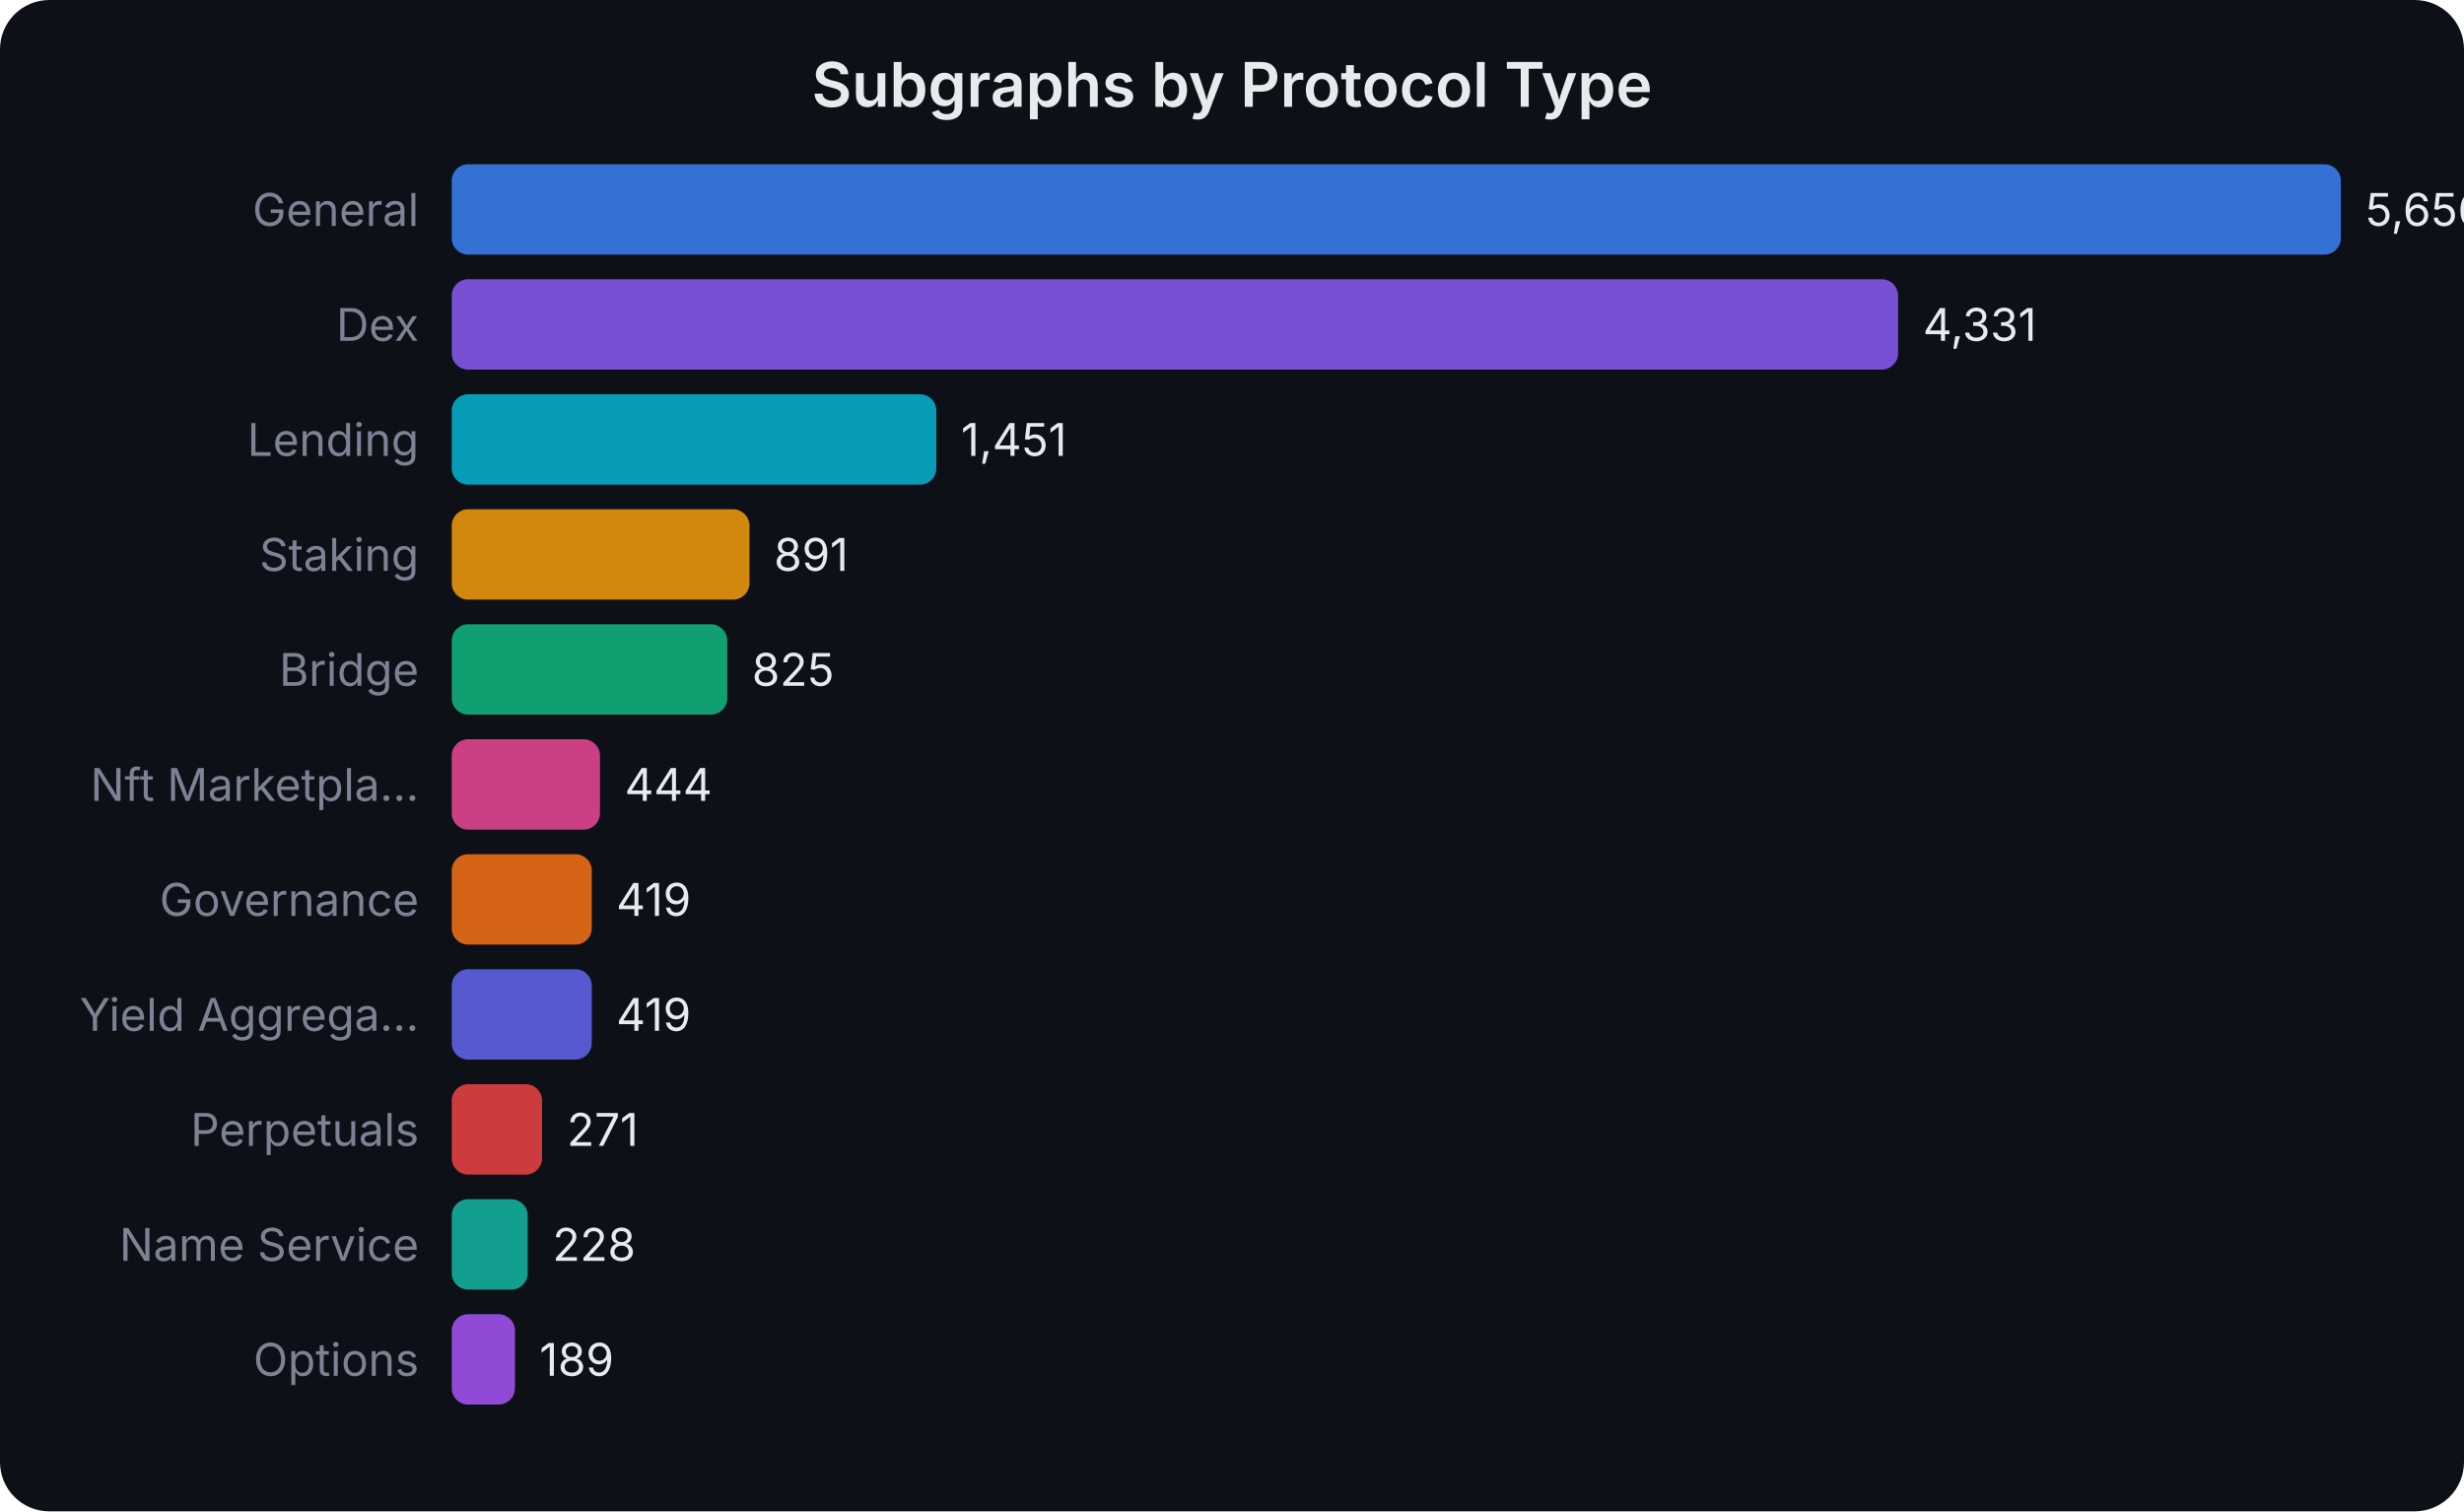
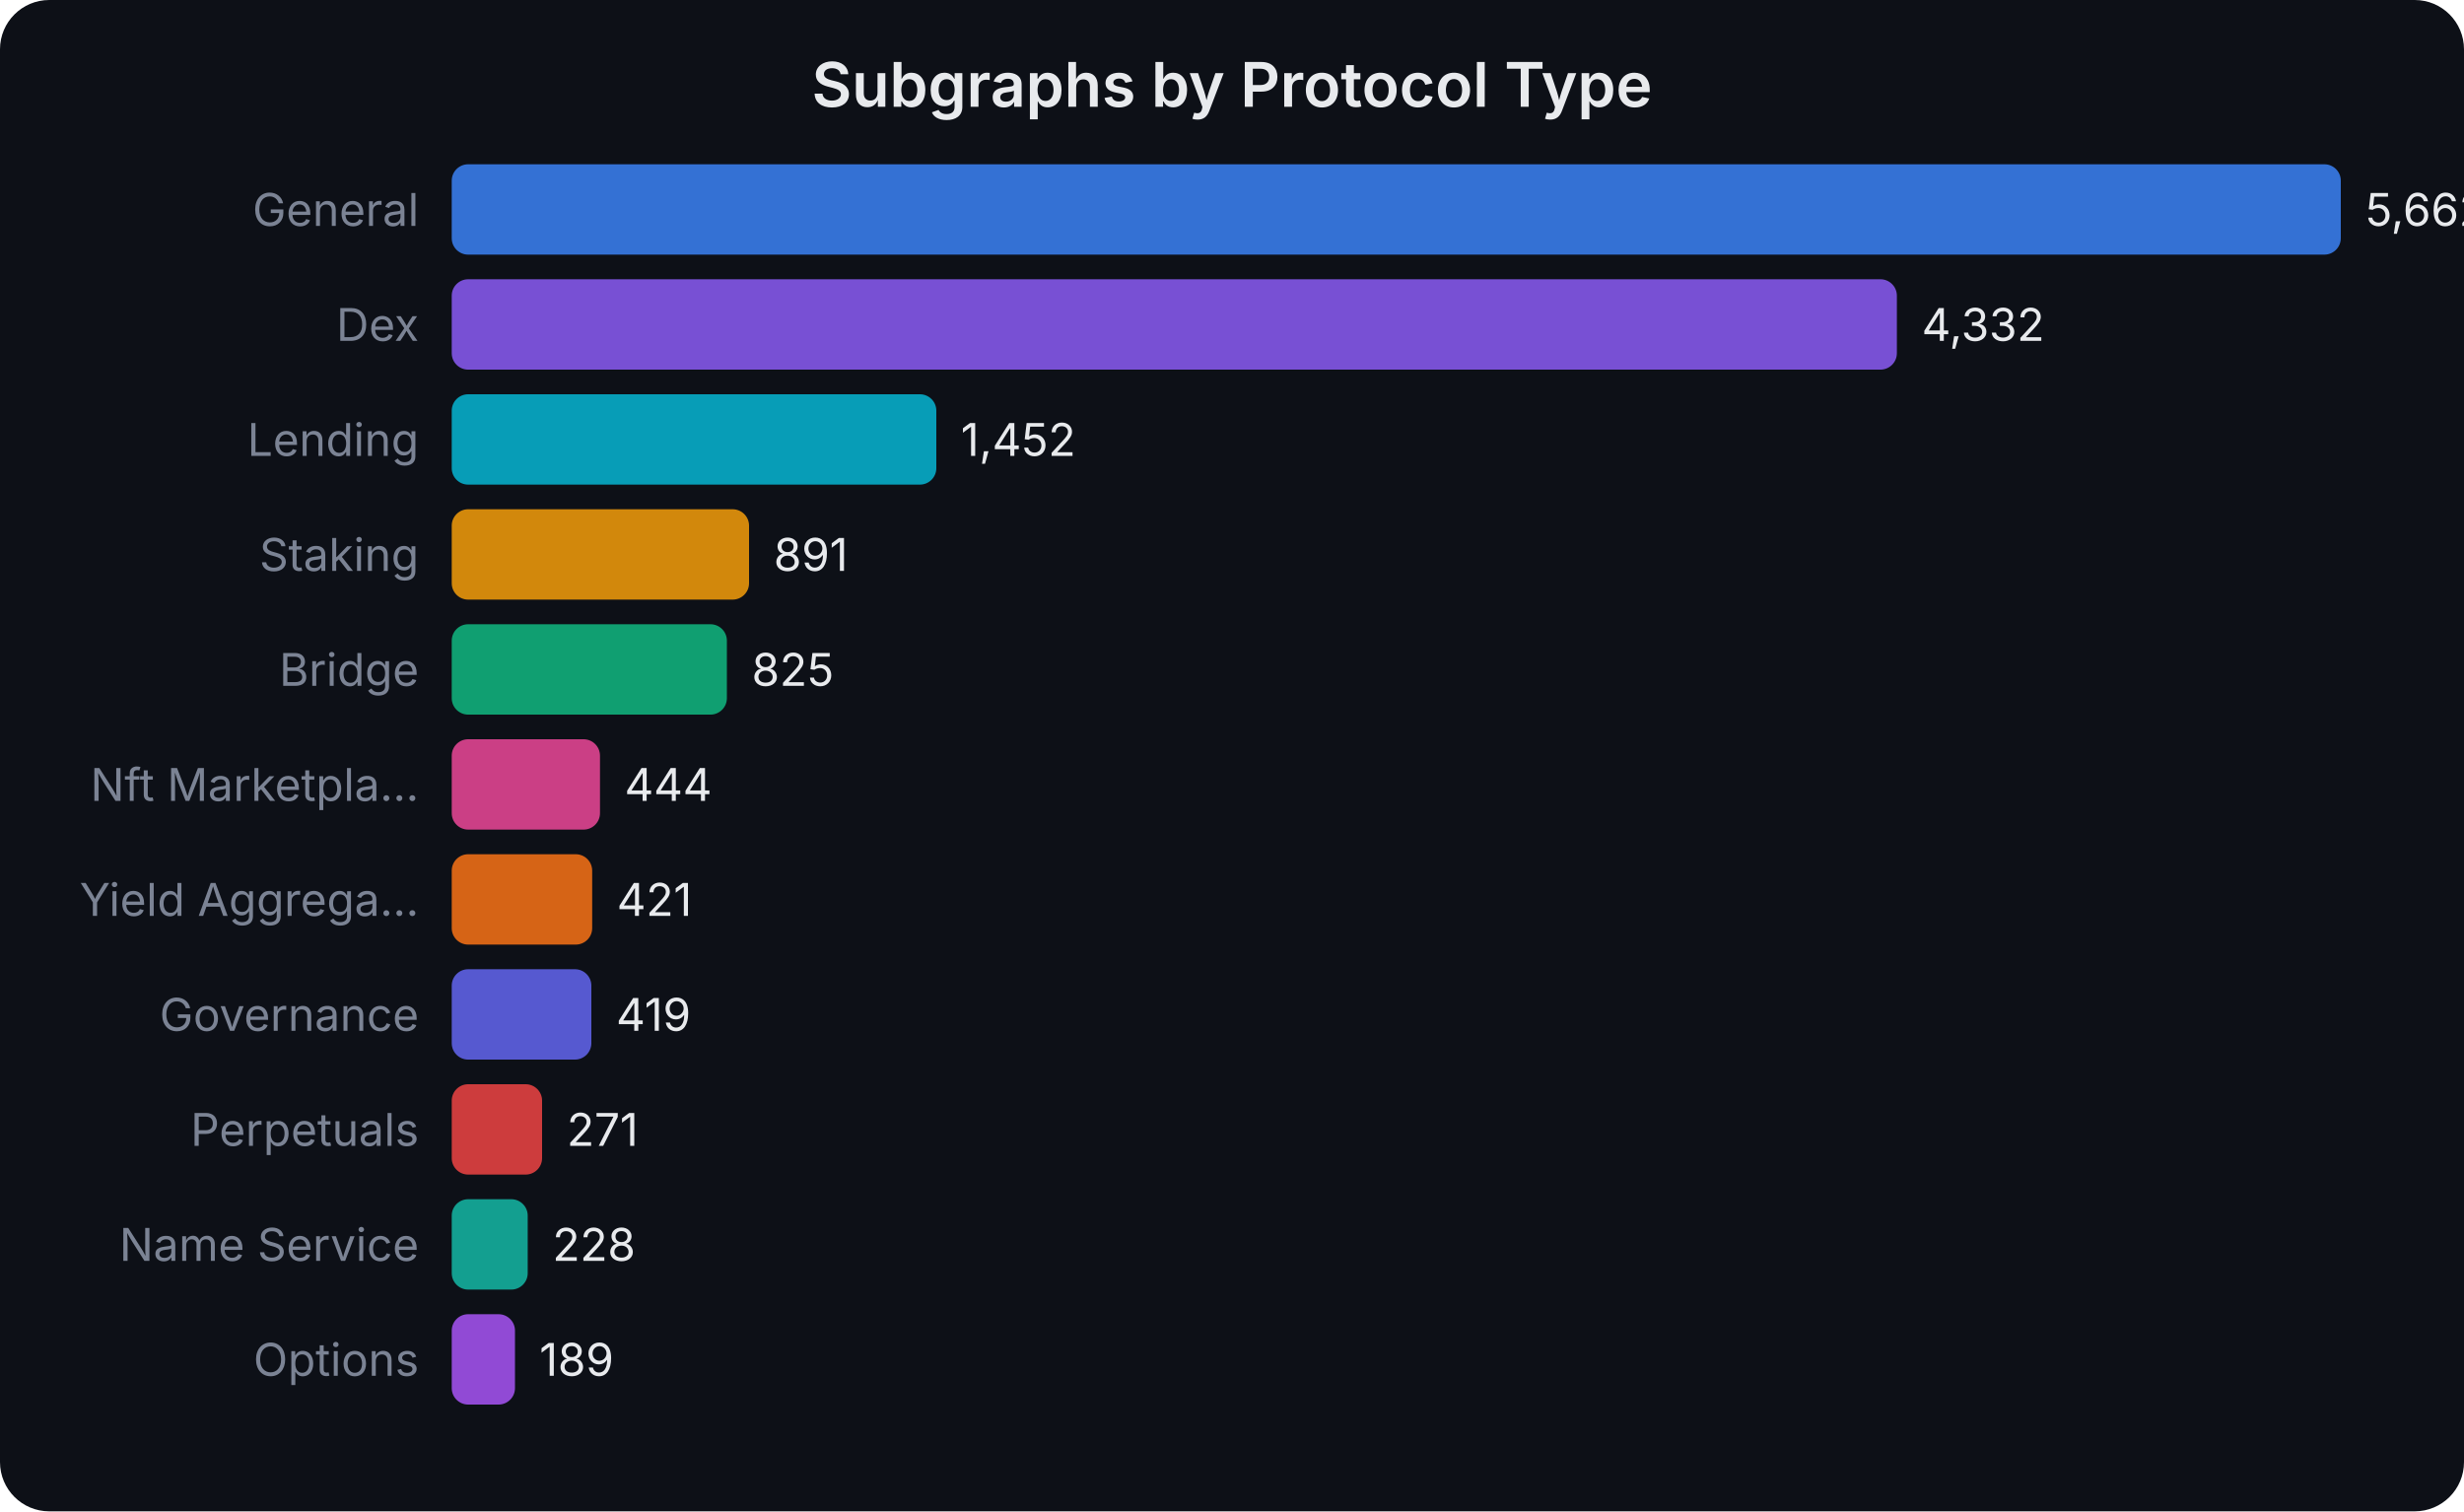
<svg xmlns="http://www.w3.org/2000/svg" width="600" height="368" viewBox="0 0 600 368" font-family="system-ui,-apple-system,sans-serif">
  <rect width="600" height="368" fill="#0d1017" rx="12" />
  <text x="300.0" y="26" text-anchor="middle" fill="#e8eaed" font-size="15" font-weight="600">Subgraphs by Protocol Type</text>
  <text x="102" y="55.0" text-anchor="end" fill="#7b8394" font-size="11">General</text>
  <rect x="110" y="40" width="460.0" height="22" rx="4" fill="#3b82f6" opacity="0.85" />
-   <text x="576.0" y="55.0" fill="#e8eaed" font-size="11">5,656</text>
+   <text x="576.0" y="55.0" fill="#e8eaed" font-size="11">5,662</text>
  <text x="102" y="83.0" text-anchor="end" fill="#7b8394" font-size="11">Dex</text>
-   <rect x="110" y="68" width="352.2" height="22" rx="4" fill="#8b5cf6" opacity="0.85" />
-   <text x="468.238" y="83.0" fill="#e8eaed" font-size="11">4,331</text>
+   <rect x="110" y="68" width="351.9" height="22" rx="4" fill="#8b5cf6" opacity="0.85" />
+   <text x="467.946" y="83.0" fill="#e8eaed" font-size="11">4,332</text>
  <text x="102" y="111.0" text-anchor="end" fill="#7b8394" font-size="11">Lending</text>
  <rect x="110" y="96" width="118.0" height="22" rx="4" fill="#06b6d4" opacity="0.85" />
-   <text x="234.009" y="111.0" fill="#e8eaed" font-size="11">1,451</text>
+   <text x="233.965" y="111.0" fill="#e8eaed" font-size="11">1,452</text>
  <text x="102" y="139.0" text-anchor="end" fill="#7b8394" font-size="11">Staking</text>
-   <rect x="110" y="124" width="72.5" height="22" rx="4" fill="#f59e0b" opacity="0.85" />
-   <text x="188.465" y="139.0" fill="#e8eaed" font-size="11">891</text>
+   <rect x="110" y="124" width="72.4" height="22" rx="4" fill="#f59e0b" opacity="0.85" />
+   <text x="188.388" y="139.0" fill="#e8eaed" font-size="11">891</text>
  <text x="102" y="167.0" text-anchor="end" fill="#7b8394" font-size="11">Bridge</text>
-   <rect x="110" y="152" width="67.1" height="22" rx="4" fill="#10b981" opacity="0.85" />
-   <text x="183.097" y="167.0" fill="#e8eaed" font-size="11">825</text>
+   <rect x="110" y="152" width="67.0" height="22" rx="4" fill="#10b981" opacity="0.85" />
+   <text x="183.026" y="167.0" fill="#e8eaed" font-size="11">825</text>
  <text x="102" y="195.0" text-anchor="end" fill="#7b8394" font-size="11">Nft Marketpla...</text>
  <rect x="110" y="180" width="36.1" height="22" rx="4" fill="#ec4899" opacity="0.85" />
-   <text x="152.11" y="195.0" fill="#e8eaed" font-size="11">444</text>
-   <text x="102" y="223.0" text-anchor="end" fill="#7b8394" font-size="11">Governance</text>
-   <rect x="110" y="208" width="34.1" height="22" rx="4" fill="#f97316" opacity="0.85" />
-   <text x="150.077" y="223.0" fill="#e8eaed" font-size="11">419</text>
-   <text x="102" y="251.0" text-anchor="end" fill="#7b8394" font-size="11">Yield Aggrega...</text>
-   <rect x="110" y="236" width="34.1" height="22" rx="4" fill="#6366f1" opacity="0.85" />
-   <text x="150.077" y="251.0" fill="#e8eaed" font-size="11">419</text>
+   <text x="152.072" y="195.0" fill="#e8eaed" font-size="11">444</text>
+   <text x="102" y="223.0" text-anchor="end" fill="#7b8394" font-size="11">Yield Aggrega...</text>
+   <rect x="110" y="208" width="34.2" height="22" rx="4" fill="#f97316" opacity="0.85" />
+   <text x="150.203" y="223.0" fill="#e8eaed" font-size="11">421</text>
+   <text x="102" y="251.0" text-anchor="end" fill="#7b8394" font-size="11">Governance</text>
+   <rect x="110" y="236" width="34.0" height="22" rx="4" fill="#6366f1" opacity="0.85" />
+   <text x="150.041" y="251.0" fill="#e8eaed" font-size="11">419</text>
  <text x="102" y="279.0" text-anchor="end" fill="#7b8394" font-size="11">Perpetuals</text>
  <rect x="110" y="264" width="22.0" height="22" rx="4" fill="#ef4444" opacity="0.85" />
-   <text x="138.04" y="279.0" fill="#e8eaed" font-size="11">271</text>
+   <text x="138.017" y="279.0" fill="#e8eaed" font-size="11">271</text>
  <text x="102" y="307.0" text-anchor="end" fill="#7b8394" font-size="11">Name Service</text>
  <rect x="110" y="292" width="18.5" height="22" rx="4" fill="#14b8a6" opacity="0.85" />
-   <text x="134.543" y="307.0" fill="#e8eaed" font-size="11">228</text>
+   <text x="134.523" y="307.0" fill="#e8eaed" font-size="11">228</text>
  <text x="102" y="335.0" text-anchor="end" fill="#7b8394" font-size="11">Options</text>
  <rect x="110" y="320" width="15.4" height="22" rx="4" fill="#a855f7" opacity="0.85" />
-   <text x="131.371" y="335.0" fill="#e8eaed" font-size="11">189</text>
+   <text x="131.355" y="335.0" fill="#e8eaed" font-size="11">189</text>
</svg>
